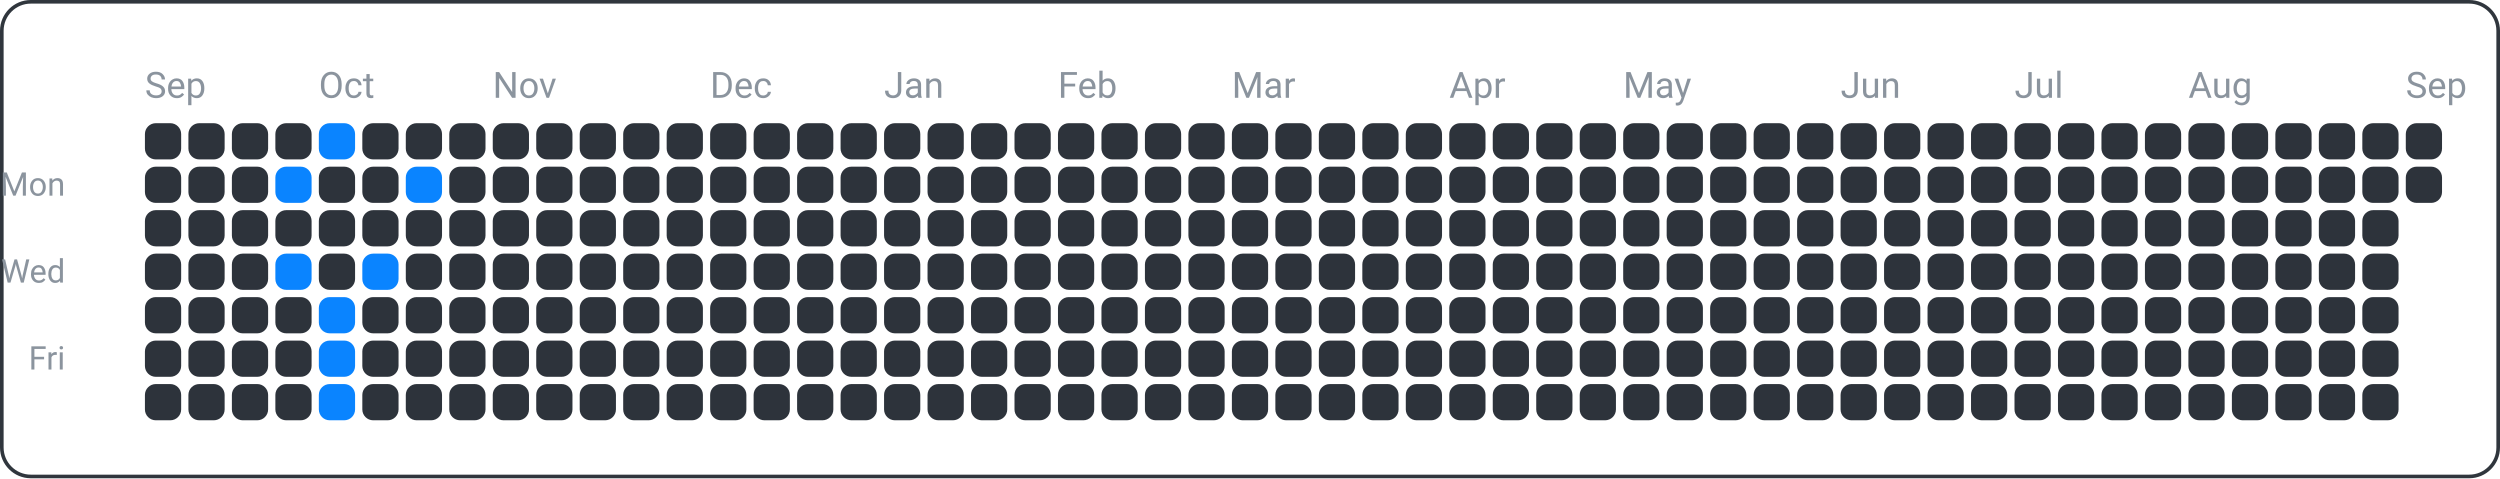
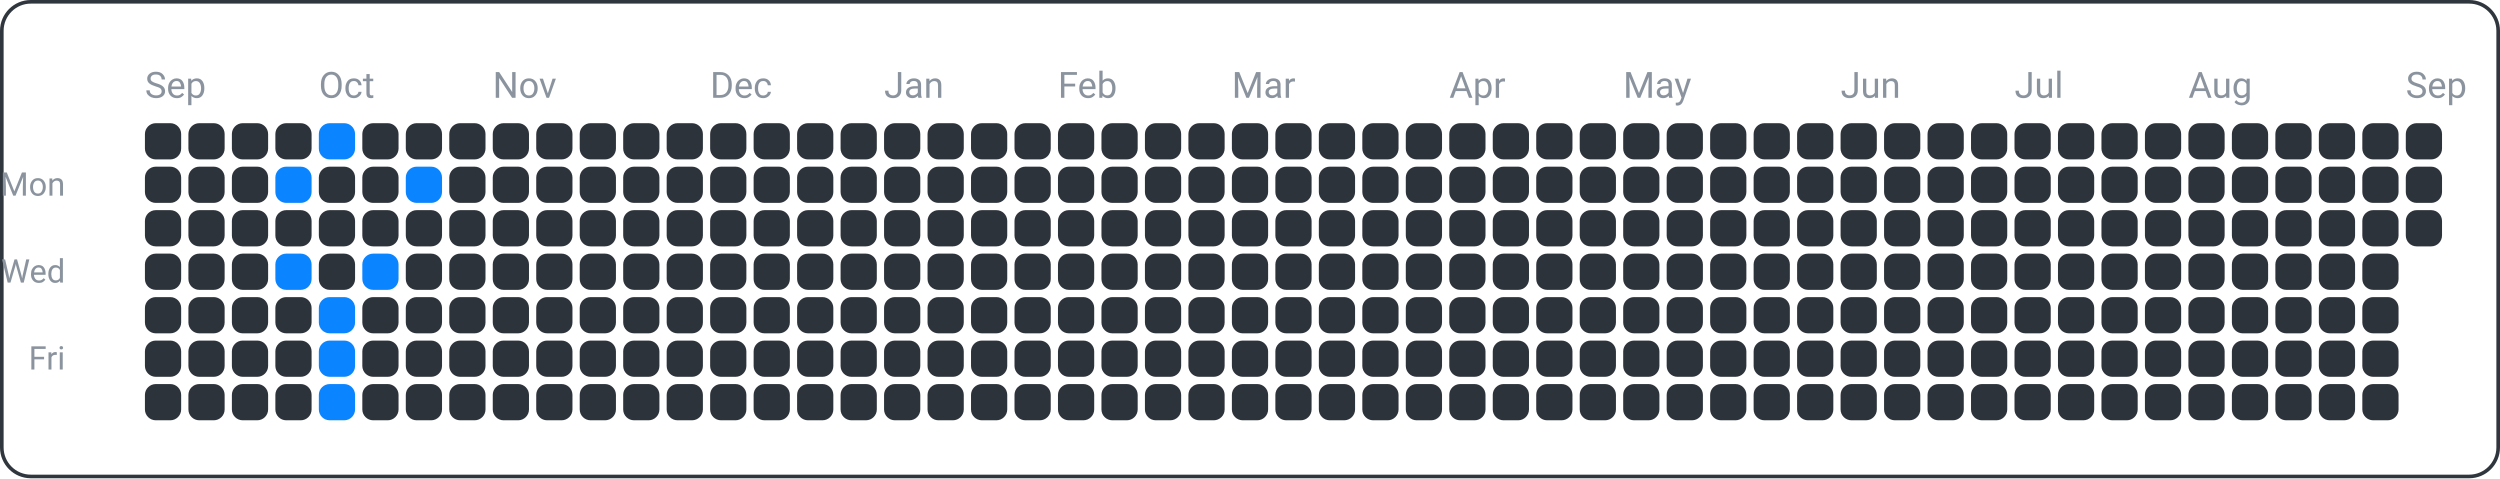
<svg xmlns="http://www.w3.org/2000/svg" width="690" height="132" viewBox="0 0 690 132">
  <rect x="0.5" y="0.5" width="689" height="131" fill="none" rx="8" ry="8" stroke="#30363d" />
  <text x="18" y="54" font-family="ui-sans-serif, -apple-system, Segoe UI, Roboto, Helvetica, Arial" font-size="9" fill="#8b949e" text-anchor="end">Mon</text>
  <text x="18" y="78" font-family="ui-sans-serif, -apple-system, Segoe UI, Roboto, Helvetica, Arial" font-size="9" fill="#8b949e" text-anchor="end">Wed</text>
  <text x="18" y="102" font-family="ui-sans-serif, -apple-system, Segoe UI, Roboto, Helvetica, Arial" font-size="9" fill="#8b949e" text-anchor="end">Fri</text>
  <text x="40" y="27" font-family="ui-sans-serif, -apple-system, Segoe UI, Roboto, Helvetica, Arial" font-size="10" fill="#8b949e" text-anchor="start">Sep</text>
  <text x="88" y="27" font-family="ui-sans-serif, -apple-system, Segoe UI, Roboto, Helvetica, Arial" font-size="10" fill="#8b949e" text-anchor="start">Oct</text>
  <text x="136" y="27" font-family="ui-sans-serif, -apple-system, Segoe UI, Roboto, Helvetica, Arial" font-size="10" fill="#8b949e" text-anchor="start">Nov</text>
  <text x="196" y="27" font-family="ui-sans-serif, -apple-system, Segoe UI, Roboto, Helvetica, Arial" font-size="10" fill="#8b949e" text-anchor="start">Dec</text>
  <text x="244" y="27" font-family="ui-sans-serif, -apple-system, Segoe UI, Roboto, Helvetica, Arial" font-size="10" fill="#8b949e" text-anchor="start">Jan</text>
  <text x="292" y="27" font-family="ui-sans-serif, -apple-system, Segoe UI, Roboto, Helvetica, Arial" font-size="10" fill="#8b949e" text-anchor="start">Feb</text>
  <text x="340" y="27" font-family="ui-sans-serif, -apple-system, Segoe UI, Roboto, Helvetica, Arial" font-size="10" fill="#8b949e" text-anchor="start">Mar</text>
  <text x="400" y="27" font-family="ui-sans-serif, -apple-system, Segoe UI, Roboto, Helvetica, Arial" font-size="10" fill="#8b949e" text-anchor="start">Apr</text>
  <text x="448" y="27" font-family="ui-sans-serif, -apple-system, Segoe UI, Roboto, Helvetica, Arial" font-size="10" fill="#8b949e" text-anchor="start">May</text>
  <text x="508" y="27" font-family="ui-sans-serif, -apple-system, Segoe UI, Roboto, Helvetica, Arial" font-size="10" fill="#8b949e" text-anchor="start">Jun</text>
  <text x="556" y="27" font-family="ui-sans-serif, -apple-system, Segoe UI, Roboto, Helvetica, Arial" font-size="10" fill="#8b949e" text-anchor="start">Jul</text>
  <text x="604" y="27" font-family="ui-sans-serif, -apple-system, Segoe UI, Roboto, Helvetica, Arial" font-size="10" fill="#8b949e" text-anchor="start">Aug</text>
  <text x="664" y="27" font-family="ui-sans-serif, -apple-system, Segoe UI, Roboto, Helvetica, Arial" font-size="10" fill="#8b949e" text-anchor="start">Sep</text>
  <rect x="40" y="34" width="10" height="10" fill="#2d333b" rx="3" ry="3" />
  <rect x="40" y="46" width="10" height="10" fill="#2d333b" rx="3" ry="3" />
  <rect x="40" y="58" width="10" height="10" fill="#2d333b" rx="3" ry="3" />
  <rect x="40" y="70" width="10" height="10" fill="#2d333b" rx="3" ry="3" />
  <rect x="40" y="82" width="10" height="10" fill="#2d333b" rx="3" ry="3" />
  <rect x="40" y="94" width="10" height="10" fill="#2d333b" rx="3" ry="3" />
  <rect x="40" y="106" width="10" height="10" fill="#2d333b" rx="3" ry="3" />
  <rect x="52" y="34" width="10" height="10" fill="#2d333b" rx="3" ry="3" />
  <rect x="52" y="46" width="10" height="10" fill="#2d333b" rx="3" ry="3" />
  <rect x="52" y="58" width="10" height="10" fill="#2d333b" rx="3" ry="3" />
  <rect x="52" y="70" width="10" height="10" fill="#2d333b" rx="3" ry="3" />
  <rect x="52" y="82" width="10" height="10" fill="#2d333b" rx="3" ry="3" />
  <rect x="52" y="94" width="10" height="10" fill="#2d333b" rx="3" ry="3" />
  <rect x="52" y="106" width="10" height="10" fill="#2d333b" rx="3" ry="3" />
  <rect x="64" y="34" width="10" height="10" fill="#2d333b" rx="3" ry="3" />
  <rect x="64" y="46" width="10" height="10" fill="#2d333b" rx="3" ry="3" />
  <rect x="64" y="58" width="10" height="10" fill="#2d333b" rx="3" ry="3" />
  <rect x="64" y="70" width="10" height="10" fill="#2d333b" rx="3" ry="3" />
  <rect x="64" y="82" width="10" height="10" fill="#2d333b" rx="3" ry="3" />
  <rect x="64" y="94" width="10" height="10" fill="#2d333b" rx="3" ry="3" />
  <rect x="64" y="106" width="10" height="10" fill="#2d333b" rx="3" ry="3" />
  <rect x="76" y="34" width="10" height="10" fill="#2d333b" rx="3" ry="3" />
  <rect x="76" y="46" width="10" height="10" fill="#0a84ff" rx="3" ry="3" />
  <rect x="76" y="58" width="10" height="10" fill="#2d333b" rx="3" ry="3" />
  <rect x="76" y="70" width="10" height="10" fill="#0a84ff" rx="3" ry="3" />
  <rect x="76" y="82" width="10" height="10" fill="#2d333b" rx="3" ry="3" />
  <rect x="76" y="94" width="10" height="10" fill="#2d333b" rx="3" ry="3" />
  <rect x="76" y="106" width="10" height="10" fill="#2d333b" rx="3" ry="3" />
  <rect x="88" y="34" width="10" height="10" fill="#0a84ff" rx="3" ry="3" />
  <rect x="88" y="46" width="10" height="10" fill="#2d333b" rx="3" ry="3" />
  <rect x="88" y="58" width="10" height="10" fill="#2d333b" rx="3" ry="3" />
  <rect x="88" y="70" width="10" height="10" fill="#2d333b" rx="3" ry="3" />
  <rect x="88" y="82" width="10" height="10" fill="#0a84ff" rx="3" ry="3" />
  <rect x="88" y="94" width="10" height="10" fill="#0a84ff" rx="3" ry="3" />
  <rect x="88" y="106" width="10" height="10" fill="#0a84ff" rx="3" ry="3" />
  <rect x="100" y="34" width="10" height="10" fill="#2d333b" rx="3" ry="3" />
  <rect x="100" y="46" width="10" height="10" fill="#2d333b" rx="3" ry="3" />
  <rect x="100" y="58" width="10" height="10" fill="#2d333b" rx="3" ry="3" />
  <rect x="100" y="70" width="10" height="10" fill="#0a84ff" rx="3" ry="3" />
  <rect x="100" y="82" width="10" height="10" fill="#2d333b" rx="3" ry="3" />
  <rect x="100" y="94" width="10" height="10" fill="#2d333b" rx="3" ry="3" />
  <rect x="100" y="106" width="10" height="10" fill="#2d333b" rx="3" ry="3" />
  <rect x="112" y="34" width="10" height="10" fill="#2d333b" rx="3" ry="3" />
  <rect x="112" y="46" width="10" height="10" fill="#0a84ff" rx="3" ry="3" />
  <rect x="112" y="58" width="10" height="10" fill="#2d333b" rx="3" ry="3" />
  <rect x="112" y="70" width="10" height="10" fill="#2d333b" rx="3" ry="3" />
  <rect x="112" y="82" width="10" height="10" fill="#2d333b" rx="3" ry="3" />
  <rect x="112" y="94" width="10" height="10" fill="#2d333b" rx="3" ry="3" />
  <rect x="112" y="106" width="10" height="10" fill="#2d333b" rx="3" ry="3" />
  <rect x="124" y="34" width="10" height="10" fill="#2d333b" rx="3" ry="3" />
  <rect x="124" y="46" width="10" height="10" fill="#2d333b" rx="3" ry="3" />
  <rect x="124" y="58" width="10" height="10" fill="#2d333b" rx="3" ry="3" />
  <rect x="124" y="70" width="10" height="10" fill="#2d333b" rx="3" ry="3" />
  <rect x="124" y="82" width="10" height="10" fill="#2d333b" rx="3" ry="3" />
  <rect x="124" y="94" width="10" height="10" fill="#2d333b" rx="3" ry="3" />
  <rect x="124" y="106" width="10" height="10" fill="#2d333b" rx="3" ry="3" />
  <rect x="136" y="34" width="10" height="10" fill="#2d333b" rx="3" ry="3" />
  <rect x="136" y="46" width="10" height="10" fill="#2d333b" rx="3" ry="3" />
  <rect x="136" y="58" width="10" height="10" fill="#2d333b" rx="3" ry="3" />
  <rect x="136" y="70" width="10" height="10" fill="#2d333b" rx="3" ry="3" />
  <rect x="136" y="82" width="10" height="10" fill="#2d333b" rx="3" ry="3" />
  <rect x="136" y="94" width="10" height="10" fill="#2d333b" rx="3" ry="3" />
  <rect x="136" y="106" width="10" height="10" fill="#2d333b" rx="3" ry="3" />
  <rect x="148" y="34" width="10" height="10" fill="#2d333b" rx="3" ry="3" />
  <rect x="148" y="46" width="10" height="10" fill="#2d333b" rx="3" ry="3" />
  <rect x="148" y="58" width="10" height="10" fill="#2d333b" rx="3" ry="3" />
  <rect x="148" y="70" width="10" height="10" fill="#2d333b" rx="3" ry="3" />
  <rect x="148" y="82" width="10" height="10" fill="#2d333b" rx="3" ry="3" />
  <rect x="148" y="94" width="10" height="10" fill="#2d333b" rx="3" ry="3" />
  <rect x="148" y="106" width="10" height="10" fill="#2d333b" rx="3" ry="3" />
  <rect x="160" y="34" width="10" height="10" fill="#2d333b" rx="3" ry="3" />
  <rect x="160" y="46" width="10" height="10" fill="#2d333b" rx="3" ry="3" />
  <rect x="160" y="58" width="10" height="10" fill="#2d333b" rx="3" ry="3" />
  <rect x="160" y="70" width="10" height="10" fill="#2d333b" rx="3" ry="3" />
  <rect x="160" y="82" width="10" height="10" fill="#2d333b" rx="3" ry="3" />
  <rect x="160" y="94" width="10" height="10" fill="#2d333b" rx="3" ry="3" />
  <rect x="160" y="106" width="10" height="10" fill="#2d333b" rx="3" ry="3" />
  <rect x="172" y="34" width="10" height="10" fill="#2d333b" rx="3" ry="3" />
  <rect x="172" y="46" width="10" height="10" fill="#2d333b" rx="3" ry="3" />
  <rect x="172" y="58" width="10" height="10" fill="#2d333b" rx="3" ry="3" />
  <rect x="172" y="70" width="10" height="10" fill="#2d333b" rx="3" ry="3" />
  <rect x="172" y="82" width="10" height="10" fill="#2d333b" rx="3" ry="3" />
  <rect x="172" y="94" width="10" height="10" fill="#2d333b" rx="3" ry="3" />
  <rect x="172" y="106" width="10" height="10" fill="#2d333b" rx="3" ry="3" />
  <rect x="184" y="34" width="10" height="10" fill="#2d333b" rx="3" ry="3" />
  <rect x="184" y="46" width="10" height="10" fill="#2d333b" rx="3" ry="3" />
  <rect x="184" y="58" width="10" height="10" fill="#2d333b" rx="3" ry="3" />
  <rect x="184" y="70" width="10" height="10" fill="#2d333b" rx="3" ry="3" />
  <rect x="184" y="82" width="10" height="10" fill="#2d333b" rx="3" ry="3" />
  <rect x="184" y="94" width="10" height="10" fill="#2d333b" rx="3" ry="3" />
  <rect x="184" y="106" width="10" height="10" fill="#2d333b" rx="3" ry="3" />
  <rect x="196" y="34" width="10" height="10" fill="#2d333b" rx="3" ry="3" />
  <rect x="196" y="46" width="10" height="10" fill="#2d333b" rx="3" ry="3" />
  <rect x="196" y="58" width="10" height="10" fill="#2d333b" rx="3" ry="3" />
  <rect x="196" y="70" width="10" height="10" fill="#2d333b" rx="3" ry="3" />
  <rect x="196" y="82" width="10" height="10" fill="#2d333b" rx="3" ry="3" />
  <rect x="196" y="94" width="10" height="10" fill="#2d333b" rx="3" ry="3" />
  <rect x="196" y="106" width="10" height="10" fill="#2d333b" rx="3" ry="3" />
  <rect x="208" y="34" width="10" height="10" fill="#2d333b" rx="3" ry="3" />
  <rect x="208" y="46" width="10" height="10" fill="#2d333b" rx="3" ry="3" />
  <rect x="208" y="58" width="10" height="10" fill="#2d333b" rx="3" ry="3" />
  <rect x="208" y="70" width="10" height="10" fill="#2d333b" rx="3" ry="3" />
  <rect x="208" y="82" width="10" height="10" fill="#2d333b" rx="3" ry="3" />
  <rect x="208" y="94" width="10" height="10" fill="#2d333b" rx="3" ry="3" />
  <rect x="208" y="106" width="10" height="10" fill="#2d333b" rx="3" ry="3" />
  <rect x="220" y="34" width="10" height="10" fill="#2d333b" rx="3" ry="3" />
  <rect x="220" y="46" width="10" height="10" fill="#2d333b" rx="3" ry="3" />
  <rect x="220" y="58" width="10" height="10" fill="#2d333b" rx="3" ry="3" />
  <rect x="220" y="70" width="10" height="10" fill="#2d333b" rx="3" ry="3" />
  <rect x="220" y="82" width="10" height="10" fill="#2d333b" rx="3" ry="3" />
  <rect x="220" y="94" width="10" height="10" fill="#2d333b" rx="3" ry="3" />
  <rect x="220" y="106" width="10" height="10" fill="#2d333b" rx="3" ry="3" />
  <rect x="232" y="34" width="10" height="10" fill="#2d333b" rx="3" ry="3" />
  <rect x="232" y="46" width="10" height="10" fill="#2d333b" rx="3" ry="3" />
  <rect x="232" y="58" width="10" height="10" fill="#2d333b" rx="3" ry="3" />
  <rect x="232" y="70" width="10" height="10" fill="#2d333b" rx="3" ry="3" />
  <rect x="232" y="82" width="10" height="10" fill="#2d333b" rx="3" ry="3" />
  <rect x="232" y="94" width="10" height="10" fill="#2d333b" rx="3" ry="3" />
  <rect x="232" y="106" width="10" height="10" fill="#2d333b" rx="3" ry="3" />
  <rect x="244" y="34" width="10" height="10" fill="#2d333b" rx="3" ry="3" />
  <rect x="244" y="46" width="10" height="10" fill="#2d333b" rx="3" ry="3" />
  <rect x="244" y="58" width="10" height="10" fill="#2d333b" rx="3" ry="3" />
  <rect x="244" y="70" width="10" height="10" fill="#2d333b" rx="3" ry="3" />
  <rect x="244" y="82" width="10" height="10" fill="#2d333b" rx="3" ry="3" />
  <rect x="244" y="94" width="10" height="10" fill="#2d333b" rx="3" ry="3" />
  <rect x="244" y="106" width="10" height="10" fill="#2d333b" rx="3" ry="3" />
  <rect x="256" y="34" width="10" height="10" fill="#2d333b" rx="3" ry="3" />
  <rect x="256" y="46" width="10" height="10" fill="#2d333b" rx="3" ry="3" />
  <rect x="256" y="58" width="10" height="10" fill="#2d333b" rx="3" ry="3" />
  <rect x="256" y="70" width="10" height="10" fill="#2d333b" rx="3" ry="3" />
  <rect x="256" y="82" width="10" height="10" fill="#2d333b" rx="3" ry="3" />
  <rect x="256" y="94" width="10" height="10" fill="#2d333b" rx="3" ry="3" />
  <rect x="256" y="106" width="10" height="10" fill="#2d333b" rx="3" ry="3" />
  <rect x="268" y="34" width="10" height="10" fill="#2d333b" rx="3" ry="3" />
  <rect x="268" y="46" width="10" height="10" fill="#2d333b" rx="3" ry="3" />
  <rect x="268" y="58" width="10" height="10" fill="#2d333b" rx="3" ry="3" />
  <rect x="268" y="70" width="10" height="10" fill="#2d333b" rx="3" ry="3" />
  <rect x="268" y="82" width="10" height="10" fill="#2d333b" rx="3" ry="3" />
  <rect x="268" y="94" width="10" height="10" fill="#2d333b" rx="3" ry="3" />
  <rect x="268" y="106" width="10" height="10" fill="#2d333b" rx="3" ry="3" />
  <rect x="280" y="34" width="10" height="10" fill="#2d333b" rx="3" ry="3" />
  <rect x="280" y="46" width="10" height="10" fill="#2d333b" rx="3" ry="3" />
  <rect x="280" y="58" width="10" height="10" fill="#2d333b" rx="3" ry="3" />
  <rect x="280" y="70" width="10" height="10" fill="#2d333b" rx="3" ry="3" />
  <rect x="280" y="82" width="10" height="10" fill="#2d333b" rx="3" ry="3" />
  <rect x="280" y="94" width="10" height="10" fill="#2d333b" rx="3" ry="3" />
  <rect x="280" y="106" width="10" height="10" fill="#2d333b" rx="3" ry="3" />
  <rect x="292" y="34" width="10" height="10" fill="#2d333b" rx="3" ry="3" />
  <rect x="292" y="46" width="10" height="10" fill="#2d333b" rx="3" ry="3" />
  <rect x="292" y="58" width="10" height="10" fill="#2d333b" rx="3" ry="3" />
  <rect x="292" y="70" width="10" height="10" fill="#2d333b" rx="3" ry="3" />
  <rect x="292" y="82" width="10" height="10" fill="#2d333b" rx="3" ry="3" />
  <rect x="292" y="94" width="10" height="10" fill="#2d333b" rx="3" ry="3" />
  <rect x="292" y="106" width="10" height="10" fill="#2d333b" rx="3" ry="3" />
  <rect x="304" y="34" width="10" height="10" fill="#2d333b" rx="3" ry="3" />
  <rect x="304" y="46" width="10" height="10" fill="#2d333b" rx="3" ry="3" />
  <rect x="304" y="58" width="10" height="10" fill="#2d333b" rx="3" ry="3" />
  <rect x="304" y="70" width="10" height="10" fill="#2d333b" rx="3" ry="3" />
  <rect x="304" y="82" width="10" height="10" fill="#2d333b" rx="3" ry="3" />
  <rect x="304" y="94" width="10" height="10" fill="#2d333b" rx="3" ry="3" />
  <rect x="304" y="106" width="10" height="10" fill="#2d333b" rx="3" ry="3" />
  <rect x="316" y="34" width="10" height="10" fill="#2d333b" rx="3" ry="3" />
  <rect x="316" y="46" width="10" height="10" fill="#2d333b" rx="3" ry="3" />
  <rect x="316" y="58" width="10" height="10" fill="#2d333b" rx="3" ry="3" />
  <rect x="316" y="70" width="10" height="10" fill="#2d333b" rx="3" ry="3" />
  <rect x="316" y="82" width="10" height="10" fill="#2d333b" rx="3" ry="3" />
  <rect x="316" y="94" width="10" height="10" fill="#2d333b" rx="3" ry="3" />
  <rect x="316" y="106" width="10" height="10" fill="#2d333b" rx="3" ry="3" />
  <rect x="328" y="34" width="10" height="10" fill="#2d333b" rx="3" ry="3" />
  <rect x="328" y="46" width="10" height="10" fill="#2d333b" rx="3" ry="3" />
  <rect x="328" y="58" width="10" height="10" fill="#2d333b" rx="3" ry="3" />
  <rect x="328" y="70" width="10" height="10" fill="#2d333b" rx="3" ry="3" />
  <rect x="328" y="82" width="10" height="10" fill="#2d333b" rx="3" ry="3" />
  <rect x="328" y="94" width="10" height="10" fill="#2d333b" rx="3" ry="3" />
  <rect x="328" y="106" width="10" height="10" fill="#2d333b" rx="3" ry="3" />
  <rect x="340" y="34" width="10" height="10" fill="#2d333b" rx="3" ry="3" />
  <rect x="340" y="46" width="10" height="10" fill="#2d333b" rx="3" ry="3" />
  <rect x="340" y="58" width="10" height="10" fill="#2d333b" rx="3" ry="3" />
  <rect x="340" y="70" width="10" height="10" fill="#2d333b" rx="3" ry="3" />
  <rect x="340" y="82" width="10" height="10" fill="#2d333b" rx="3" ry="3" />
  <rect x="340" y="94" width="10" height="10" fill="#2d333b" rx="3" ry="3" />
  <rect x="340" y="106" width="10" height="10" fill="#2d333b" rx="3" ry="3" />
  <rect x="352" y="34" width="10" height="10" fill="#2d333b" rx="3" ry="3" />
  <rect x="352" y="46" width="10" height="10" fill="#2d333b" rx="3" ry="3" />
  <rect x="352" y="58" width="10" height="10" fill="#2d333b" rx="3" ry="3" />
  <rect x="352" y="70" width="10" height="10" fill="#2d333b" rx="3" ry="3" />
  <rect x="352" y="82" width="10" height="10" fill="#2d333b" rx="3" ry="3" />
  <rect x="352" y="94" width="10" height="10" fill="#2d333b" rx="3" ry="3" />
  <rect x="352" y="106" width="10" height="10" fill="#2d333b" rx="3" ry="3" />
  <rect x="364" y="34" width="10" height="10" fill="#2d333b" rx="3" ry="3" />
  <rect x="364" y="46" width="10" height="10" fill="#2d333b" rx="3" ry="3" />
  <rect x="364" y="58" width="10" height="10" fill="#2d333b" rx="3" ry="3" />
  <rect x="364" y="70" width="10" height="10" fill="#2d333b" rx="3" ry="3" />
  <rect x="364" y="82" width="10" height="10" fill="#2d333b" rx="3" ry="3" />
  <rect x="364" y="94" width="10" height="10" fill="#2d333b" rx="3" ry="3" />
  <rect x="364" y="106" width="10" height="10" fill="#2d333b" rx="3" ry="3" />
  <rect x="376" y="34" width="10" height="10" fill="#2d333b" rx="3" ry="3" />
  <rect x="376" y="46" width="10" height="10" fill="#2d333b" rx="3" ry="3" />
  <rect x="376" y="58" width="10" height="10" fill="#2d333b" rx="3" ry="3" />
  <rect x="376" y="70" width="10" height="10" fill="#2d333b" rx="3" ry="3" />
  <rect x="376" y="82" width="10" height="10" fill="#2d333b" rx="3" ry="3" />
  <rect x="376" y="94" width="10" height="10" fill="#2d333b" rx="3" ry="3" />
  <rect x="376" y="106" width="10" height="10" fill="#2d333b" rx="3" ry="3" />
  <rect x="388" y="34" width="10" height="10" fill="#2d333b" rx="3" ry="3" />
  <rect x="388" y="46" width="10" height="10" fill="#2d333b" rx="3" ry="3" />
  <rect x="388" y="58" width="10" height="10" fill="#2d333b" rx="3" ry="3" />
  <rect x="388" y="70" width="10" height="10" fill="#2d333b" rx="3" ry="3" />
  <rect x="388" y="82" width="10" height="10" fill="#2d333b" rx="3" ry="3" />
  <rect x="388" y="94" width="10" height="10" fill="#2d333b" rx="3" ry="3" />
  <rect x="388" y="106" width="10" height="10" fill="#2d333b" rx="3" ry="3" />
  <rect x="400" y="34" width="10" height="10" fill="#2d333b" rx="3" ry="3" />
  <rect x="400" y="46" width="10" height="10" fill="#2d333b" rx="3" ry="3" />
  <rect x="400" y="58" width="10" height="10" fill="#2d333b" rx="3" ry="3" />
  <rect x="400" y="70" width="10" height="10" fill="#2d333b" rx="3" ry="3" />
  <rect x="400" y="82" width="10" height="10" fill="#2d333b" rx="3" ry="3" />
  <rect x="400" y="94" width="10" height="10" fill="#2d333b" rx="3" ry="3" />
  <rect x="400" y="106" width="10" height="10" fill="#2d333b" rx="3" ry="3" />
  <rect x="412" y="34" width="10" height="10" fill="#2d333b" rx="3" ry="3" />
  <rect x="412" y="46" width="10" height="10" fill="#2d333b" rx="3" ry="3" />
  <rect x="412" y="58" width="10" height="10" fill="#2d333b" rx="3" ry="3" />
  <rect x="412" y="70" width="10" height="10" fill="#2d333b" rx="3" ry="3" />
  <rect x="412" y="82" width="10" height="10" fill="#2d333b" rx="3" ry="3" />
  <rect x="412" y="94" width="10" height="10" fill="#2d333b" rx="3" ry="3" />
  <rect x="412" y="106" width="10" height="10" fill="#2d333b" rx="3" ry="3" />
  <rect x="424" y="34" width="10" height="10" fill="#2d333b" rx="3" ry="3" />
  <rect x="424" y="46" width="10" height="10" fill="#2d333b" rx="3" ry="3" />
  <rect x="424" y="58" width="10" height="10" fill="#2d333b" rx="3" ry="3" />
  <rect x="424" y="70" width="10" height="10" fill="#2d333b" rx="3" ry="3" />
  <rect x="424" y="82" width="10" height="10" fill="#2d333b" rx="3" ry="3" />
  <rect x="424" y="94" width="10" height="10" fill="#2d333b" rx="3" ry="3" />
  <rect x="424" y="106" width="10" height="10" fill="#2d333b" rx="3" ry="3" />
  <rect x="436" y="34" width="10" height="10" fill="#2d333b" rx="3" ry="3" />
  <rect x="436" y="46" width="10" height="10" fill="#2d333b" rx="3" ry="3" />
  <rect x="436" y="58" width="10" height="10" fill="#2d333b" rx="3" ry="3" />
  <rect x="436" y="70" width="10" height="10" fill="#2d333b" rx="3" ry="3" />
  <rect x="436" y="82" width="10" height="10" fill="#2d333b" rx="3" ry="3" />
  <rect x="436" y="94" width="10" height="10" fill="#2d333b" rx="3" ry="3" />
  <rect x="436" y="106" width="10" height="10" fill="#2d333b" rx="3" ry="3" />
  <rect x="448" y="34" width="10" height="10" fill="#2d333b" rx="3" ry="3" />
  <rect x="448" y="46" width="10" height="10" fill="#2d333b" rx="3" ry="3" />
  <rect x="448" y="58" width="10" height="10" fill="#2d333b" rx="3" ry="3" />
  <rect x="448" y="70" width="10" height="10" fill="#2d333b" rx="3" ry="3" />
  <rect x="448" y="82" width="10" height="10" fill="#2d333b" rx="3" ry="3" />
  <rect x="448" y="94" width="10" height="10" fill="#2d333b" rx="3" ry="3" />
  <rect x="448" y="106" width="10" height="10" fill="#2d333b" rx="3" ry="3" />
  <rect x="460" y="34" width="10" height="10" fill="#2d333b" rx="3" ry="3" />
  <rect x="460" y="46" width="10" height="10" fill="#2d333b" rx="3" ry="3" />
  <rect x="460" y="58" width="10" height="10" fill="#2d333b" rx="3" ry="3" />
  <rect x="460" y="70" width="10" height="10" fill="#2d333b" rx="3" ry="3" />
  <rect x="460" y="82" width="10" height="10" fill="#2d333b" rx="3" ry="3" />
  <rect x="460" y="94" width="10" height="10" fill="#2d333b" rx="3" ry="3" />
  <rect x="460" y="106" width="10" height="10" fill="#2d333b" rx="3" ry="3" />
  <rect x="472" y="34" width="10" height="10" fill="#2d333b" rx="3" ry="3" />
  <rect x="472" y="46" width="10" height="10" fill="#2d333b" rx="3" ry="3" />
  <rect x="472" y="58" width="10" height="10" fill="#2d333b" rx="3" ry="3" />
  <rect x="472" y="70" width="10" height="10" fill="#2d333b" rx="3" ry="3" />
  <rect x="472" y="82" width="10" height="10" fill="#2d333b" rx="3" ry="3" />
  <rect x="472" y="94" width="10" height="10" fill="#2d333b" rx="3" ry="3" />
  <rect x="472" y="106" width="10" height="10" fill="#2d333b" rx="3" ry="3" />
  <rect x="484" y="34" width="10" height="10" fill="#2d333b" rx="3" ry="3" />
  <rect x="484" y="46" width="10" height="10" fill="#2d333b" rx="3" ry="3" />
  <rect x="484" y="58" width="10" height="10" fill="#2d333b" rx="3" ry="3" />
  <rect x="484" y="70" width="10" height="10" fill="#2d333b" rx="3" ry="3" />
  <rect x="484" y="82" width="10" height="10" fill="#2d333b" rx="3" ry="3" />
  <rect x="484" y="94" width="10" height="10" fill="#2d333b" rx="3" ry="3" />
  <rect x="484" y="106" width="10" height="10" fill="#2d333b" rx="3" ry="3" />
  <rect x="496" y="34" width="10" height="10" fill="#2d333b" rx="3" ry="3" />
  <rect x="496" y="46" width="10" height="10" fill="#2d333b" rx="3" ry="3" />
  <rect x="496" y="58" width="10" height="10" fill="#2d333b" rx="3" ry="3" />
  <rect x="496" y="70" width="10" height="10" fill="#2d333b" rx="3" ry="3" />
  <rect x="496" y="82" width="10" height="10" fill="#2d333b" rx="3" ry="3" />
  <rect x="496" y="94" width="10" height="10" fill="#2d333b" rx="3" ry="3" />
  <rect x="496" y="106" width="10" height="10" fill="#2d333b" rx="3" ry="3" />
  <rect x="508" y="34" width="10" height="10" fill="#2d333b" rx="3" ry="3" />
  <rect x="508" y="46" width="10" height="10" fill="#2d333b" rx="3" ry="3" />
  <rect x="508" y="58" width="10" height="10" fill="#2d333b" rx="3" ry="3" />
  <rect x="508" y="70" width="10" height="10" fill="#2d333b" rx="3" ry="3" />
  <rect x="508" y="82" width="10" height="10" fill="#2d333b" rx="3" ry="3" />
  <rect x="508" y="94" width="10" height="10" fill="#2d333b" rx="3" ry="3" />
  <rect x="508" y="106" width="10" height="10" fill="#2d333b" rx="3" ry="3" />
  <rect x="520" y="34" width="10" height="10" fill="#2d333b" rx="3" ry="3" />
  <rect x="520" y="46" width="10" height="10" fill="#2d333b" rx="3" ry="3" />
  <rect x="520" y="58" width="10" height="10" fill="#2d333b" rx="3" ry="3" />
  <rect x="520" y="70" width="10" height="10" fill="#2d333b" rx="3" ry="3" />
  <rect x="520" y="82" width="10" height="10" fill="#2d333b" rx="3" ry="3" />
  <rect x="520" y="94" width="10" height="10" fill="#2d333b" rx="3" ry="3" />
  <rect x="520" y="106" width="10" height="10" fill="#2d333b" rx="3" ry="3" />
  <rect x="532" y="34" width="10" height="10" fill="#2d333b" rx="3" ry="3" />
  <rect x="532" y="46" width="10" height="10" fill="#2d333b" rx="3" ry="3" />
  <rect x="532" y="58" width="10" height="10" fill="#2d333b" rx="3" ry="3" />
  <rect x="532" y="70" width="10" height="10" fill="#2d333b" rx="3" ry="3" />
  <rect x="532" y="82" width="10" height="10" fill="#2d333b" rx="3" ry="3" />
  <rect x="532" y="94" width="10" height="10" fill="#2d333b" rx="3" ry="3" />
  <rect x="532" y="106" width="10" height="10" fill="#2d333b" rx="3" ry="3" />
  <rect x="544" y="34" width="10" height="10" fill="#2d333b" rx="3" ry="3" />
  <rect x="544" y="46" width="10" height="10" fill="#2d333b" rx="3" ry="3" />
  <rect x="544" y="58" width="10" height="10" fill="#2d333b" rx="3" ry="3" />
  <rect x="544" y="70" width="10" height="10" fill="#2d333b" rx="3" ry="3" />
  <rect x="544" y="82" width="10" height="10" fill="#2d333b" rx="3" ry="3" />
  <rect x="544" y="94" width="10" height="10" fill="#2d333b" rx="3" ry="3" />
  <rect x="544" y="106" width="10" height="10" fill="#2d333b" rx="3" ry="3" />
  <rect x="556" y="34" width="10" height="10" fill="#2d333b" rx="3" ry="3" />
  <rect x="556" y="46" width="10" height="10" fill="#2d333b" rx="3" ry="3" />
  <rect x="556" y="58" width="10" height="10" fill="#2d333b" rx="3" ry="3" />
  <rect x="556" y="70" width="10" height="10" fill="#2d333b" rx="3" ry="3" />
  <rect x="556" y="82" width="10" height="10" fill="#2d333b" rx="3" ry="3" />
  <rect x="556" y="94" width="10" height="10" fill="#2d333b" rx="3" ry="3" />
  <rect x="556" y="106" width="10" height="10" fill="#2d333b" rx="3" ry="3" />
  <rect x="568" y="34" width="10" height="10" fill="#2d333b" rx="3" ry="3" />
  <rect x="568" y="46" width="10" height="10" fill="#2d333b" rx="3" ry="3" />
  <rect x="568" y="58" width="10" height="10" fill="#2d333b" rx="3" ry="3" />
  <rect x="568" y="70" width="10" height="10" fill="#2d333b" rx="3" ry="3" />
  <rect x="568" y="82" width="10" height="10" fill="#2d333b" rx="3" ry="3" />
  <rect x="568" y="94" width="10" height="10" fill="#2d333b" rx="3" ry="3" />
  <rect x="568" y="106" width="10" height="10" fill="#2d333b" rx="3" ry="3" />
  <rect x="580" y="34" width="10" height="10" fill="#2d333b" rx="3" ry="3" />
  <rect x="580" y="46" width="10" height="10" fill="#2d333b" rx="3" ry="3" />
  <rect x="580" y="58" width="10" height="10" fill="#2d333b" rx="3" ry="3" />
  <rect x="580" y="70" width="10" height="10" fill="#2d333b" rx="3" ry="3" />
  <rect x="580" y="82" width="10" height="10" fill="#2d333b" rx="3" ry="3" />
  <rect x="580" y="94" width="10" height="10" fill="#2d333b" rx="3" ry="3" />
  <rect x="580" y="106" width="10" height="10" fill="#2d333b" rx="3" ry="3" />
  <rect x="592" y="34" width="10" height="10" fill="#2d333b" rx="3" ry="3" />
  <rect x="592" y="46" width="10" height="10" fill="#2d333b" rx="3" ry="3" />
  <rect x="592" y="58" width="10" height="10" fill="#2d333b" rx="3" ry="3" />
  <rect x="592" y="70" width="10" height="10" fill="#2d333b" rx="3" ry="3" />
  <rect x="592" y="82" width="10" height="10" fill="#2d333b" rx="3" ry="3" />
  <rect x="592" y="94" width="10" height="10" fill="#2d333b" rx="3" ry="3" />
  <rect x="592" y="106" width="10" height="10" fill="#2d333b" rx="3" ry="3" />
  <rect x="604" y="34" width="10" height="10" fill="#2d333b" rx="3" ry="3" />
  <rect x="604" y="46" width="10" height="10" fill="#2d333b" rx="3" ry="3" />
  <rect x="604" y="58" width="10" height="10" fill="#2d333b" rx="3" ry="3" />
  <rect x="604" y="70" width="10" height="10" fill="#2d333b" rx="3" ry="3" />
  <rect x="604" y="82" width="10" height="10" fill="#2d333b" rx="3" ry="3" />
  <rect x="604" y="94" width="10" height="10" fill="#2d333b" rx="3" ry="3" />
  <rect x="604" y="106" width="10" height="10" fill="#2d333b" rx="3" ry="3" />
  <rect x="616" y="34" width="10" height="10" fill="#2d333b" rx="3" ry="3" />
  <rect x="616" y="46" width="10" height="10" fill="#2d333b" rx="3" ry="3" />
  <rect x="616" y="58" width="10" height="10" fill="#2d333b" rx="3" ry="3" />
  <rect x="616" y="70" width="10" height="10" fill="#2d333b" rx="3" ry="3" />
  <rect x="616" y="82" width="10" height="10" fill="#2d333b" rx="3" ry="3" />
  <rect x="616" y="94" width="10" height="10" fill="#2d333b" rx="3" ry="3" />
  <rect x="616" y="106" width="10" height="10" fill="#2d333b" rx="3" ry="3" />
  <rect x="628" y="34" width="10" height="10" fill="#2d333b" rx="3" ry="3" />
  <rect x="628" y="46" width="10" height="10" fill="#2d333b" rx="3" ry="3" />
  <rect x="628" y="58" width="10" height="10" fill="#2d333b" rx="3" ry="3" />
  <rect x="628" y="70" width="10" height="10" fill="#2d333b" rx="3" ry="3" />
  <rect x="628" y="82" width="10" height="10" fill="#2d333b" rx="3" ry="3" />
  <rect x="628" y="94" width="10" height="10" fill="#2d333b" rx="3" ry="3" />
  <rect x="628" y="106" width="10" height="10" fill="#2d333b" rx="3" ry="3" />
  <rect x="640" y="34" width="10" height="10" fill="#2d333b" rx="3" ry="3" />
  <rect x="640" y="46" width="10" height="10" fill="#2d333b" rx="3" ry="3" />
  <rect x="640" y="58" width="10" height="10" fill="#2d333b" rx="3" ry="3" />
  <rect x="640" y="70" width="10" height="10" fill="#2d333b" rx="3" ry="3" />
  <rect x="640" y="82" width="10" height="10" fill="#2d333b" rx="3" ry="3" />
  <rect x="640" y="94" width="10" height="10" fill="#2d333b" rx="3" ry="3" />
  <rect x="640" y="106" width="10" height="10" fill="#2d333b" rx="3" ry="3" />
  <rect x="652" y="34" width="10" height="10" fill="#2d333b" rx="3" ry="3" />
  <rect x="652" y="46" width="10" height="10" fill="#2d333b" rx="3" ry="3" />
  <rect x="652" y="58" width="10" height="10" fill="#2d333b" rx="3" ry="3" />
  <rect x="652" y="70" width="10" height="10" fill="#2d333b" rx="3" ry="3" />
  <rect x="652" y="82" width="10" height="10" fill="#2d333b" rx="3" ry="3" />
  <rect x="652" y="94" width="10" height="10" fill="#2d333b" rx="3" ry="3" />
  <rect x="652" y="106" width="10" height="10" fill="#2d333b" rx="3" ry="3" />
  <rect x="664" y="34" width="10" height="10" fill="#2d333b" rx="3" ry="3" />
  <rect x="664" y="46" width="10" height="10" fill="#2d333b" rx="3" ry="3" />
+   <rect x="664" y="58" width="10" height="10" fill="#2d333b" rx="3" ry="3" />
</svg>
